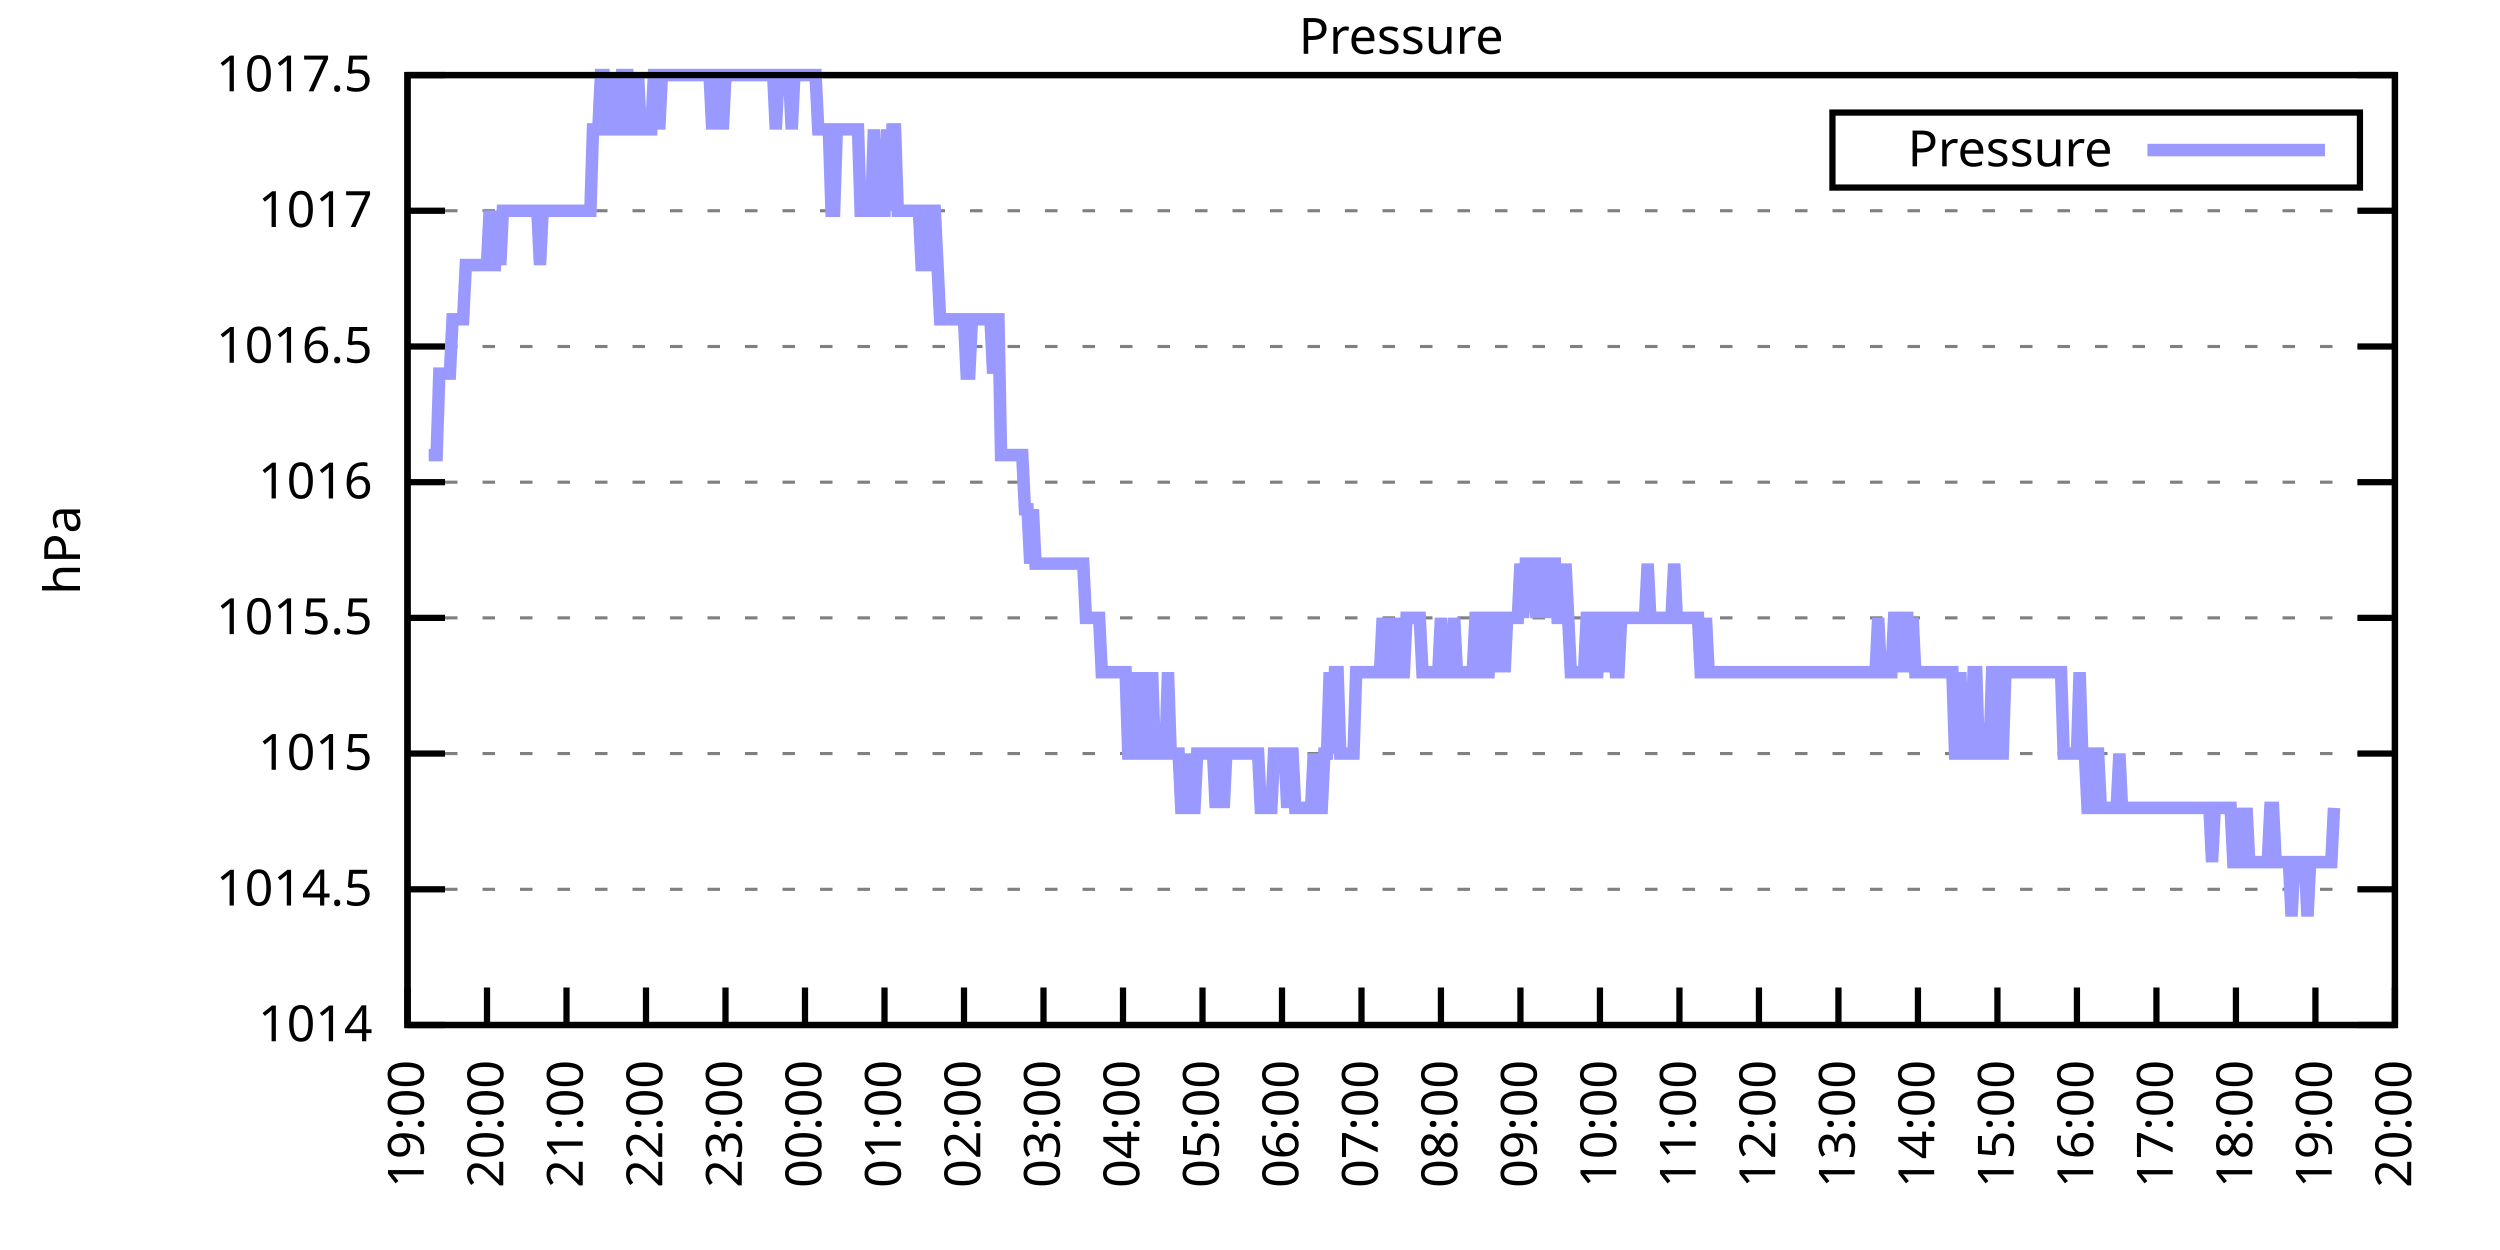
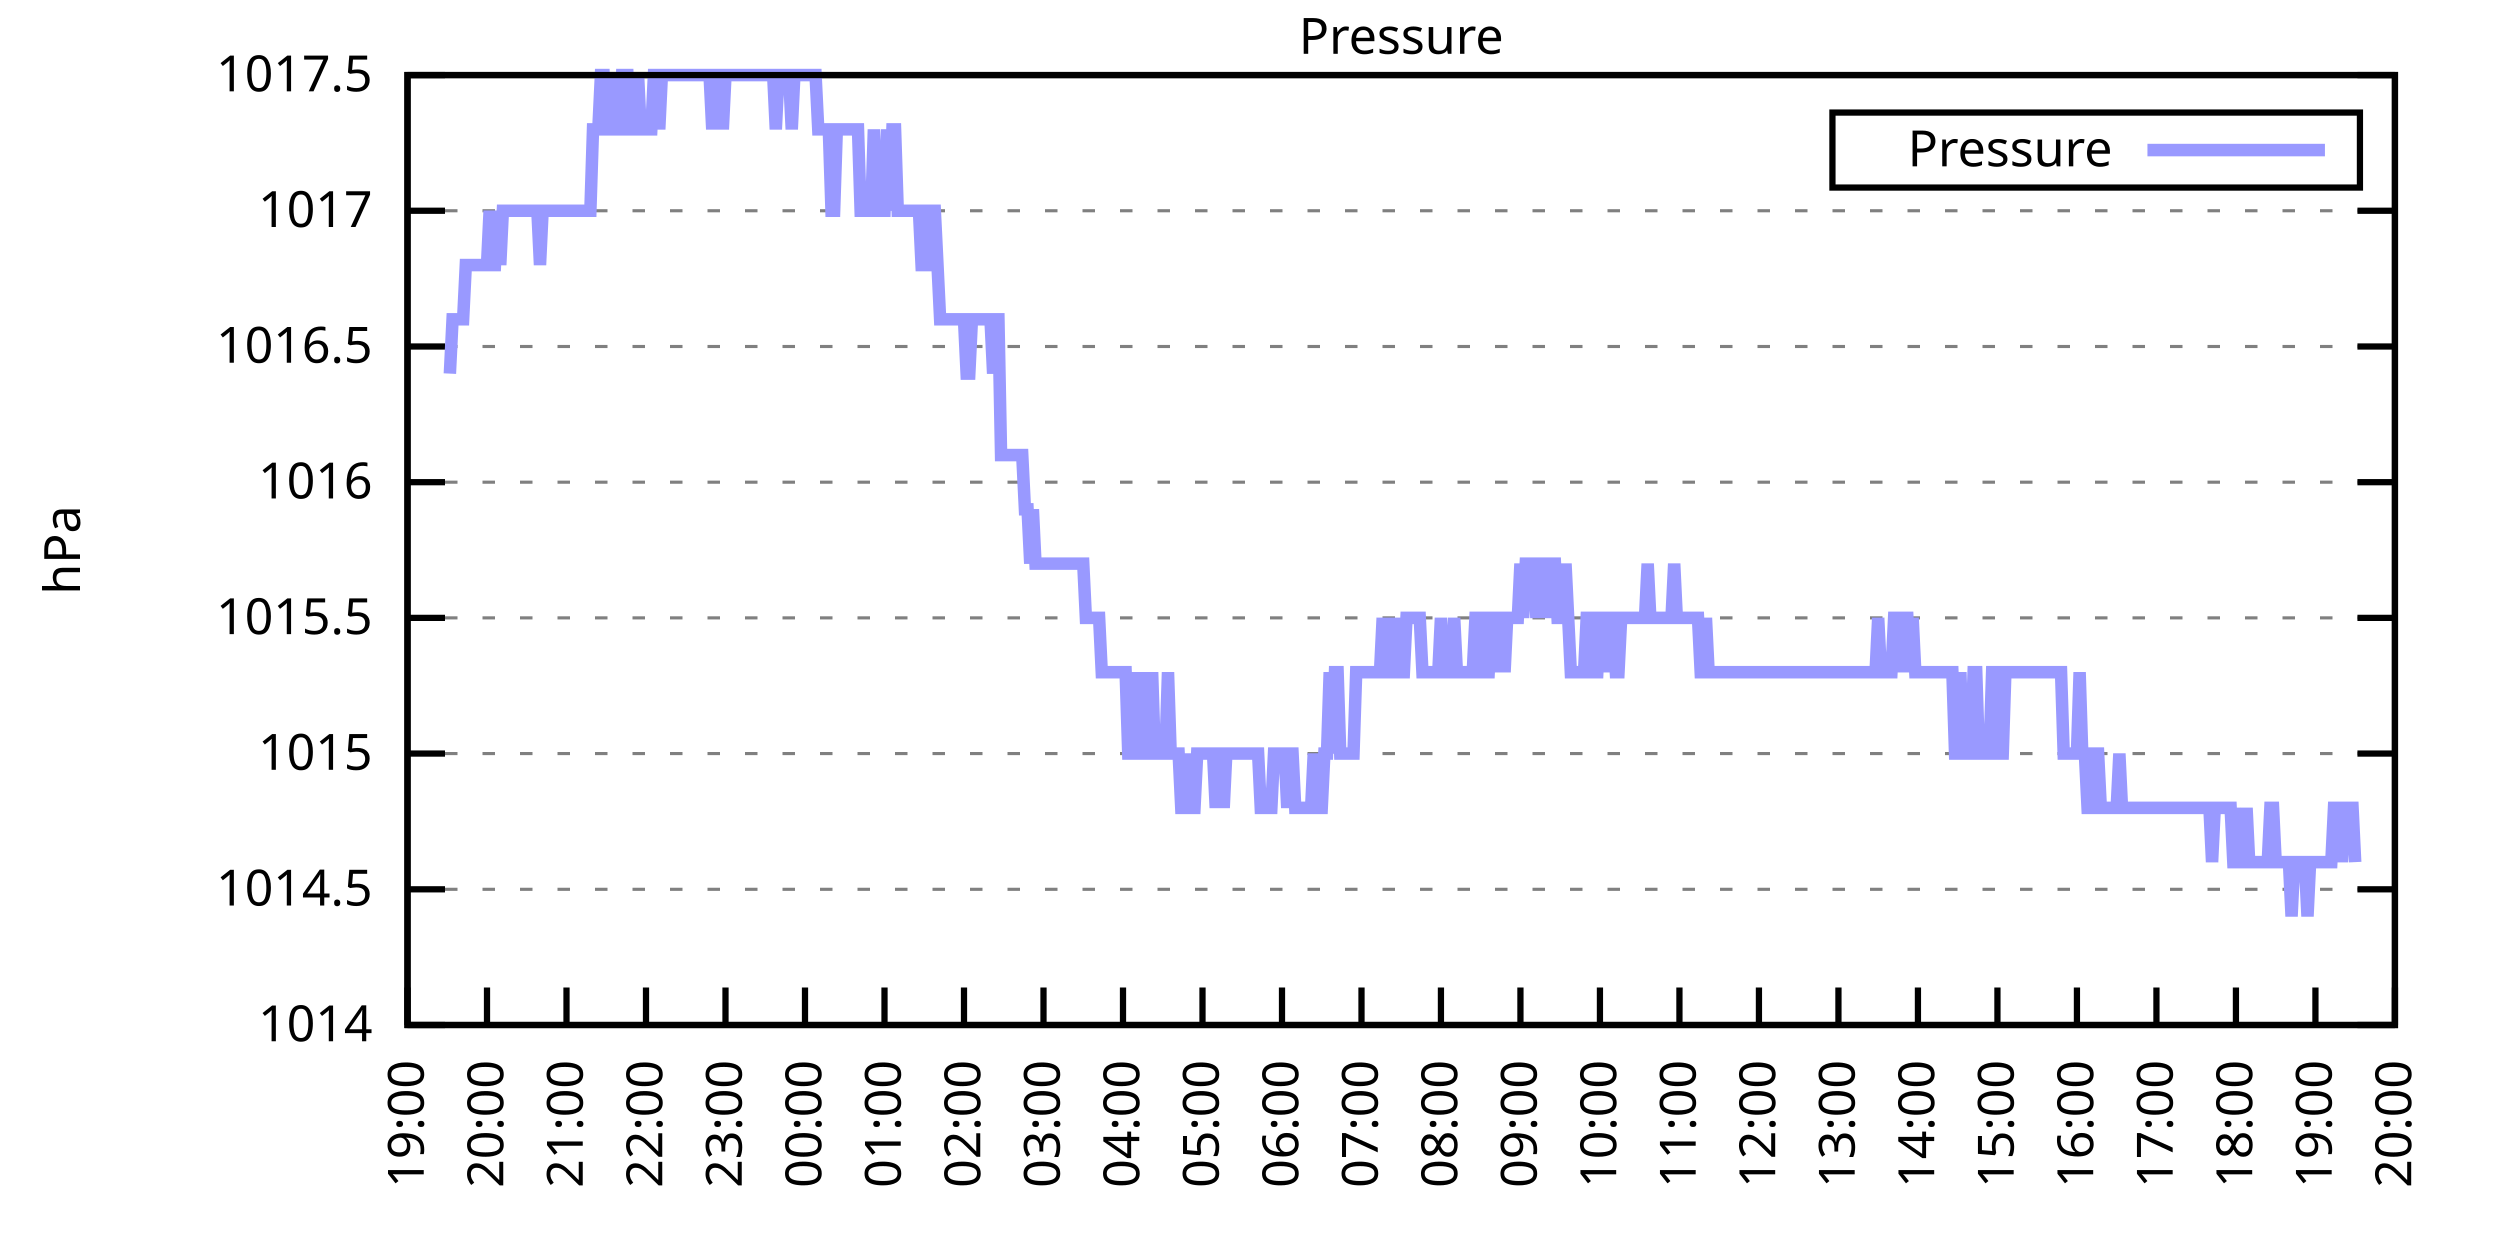
<svg xmlns="http://www.w3.org/2000/svg" xmlns:xlink="http://www.w3.org/1999/xlink" width="400" height="200" viewBox="0 0 400 200">
  <g id="gnuplot_canvas">
    <rect x="0" y="0" width="400" height="200" fill="none" />
    <defs>
      <circle id="gpDot" r="0.5" stroke-width="0.5" stroke="currentColor" />
      <path id="gpPt0" stroke-width="0.333" stroke="currentColor" d="M-1,0 h2 M0,-1 v2" />
      <path id="gpPt1" stroke-width="0.333" stroke="currentColor" d="M-1,-1 L1,1 M1,-1 L-1,1" />
      <path id="gpPt2" stroke-width="0.333" stroke="currentColor" d="M-1,0 L1,0 M0,-1 L0,1 M-1,-1 L1,1 M-1,1 L1,-1" />
      <rect id="gpPt3" stroke-width="0.333" stroke="currentColor" x="-1" y="-1" width="2" height="2" />
      <rect id="gpPt4" stroke-width="0.333" stroke="currentColor" fill="currentColor" x="-1" y="-1" width="2" height="2" />
      <circle id="gpPt5" stroke-width="0.333" stroke="currentColor" cx="0" cy="0" r="1" />
      <use xlink:href="#gpPt5" id="gpPt6" fill="currentColor" stroke="none" />
      <path id="gpPt7" stroke-width="0.333" stroke="currentColor" d="M0,-1.33 L-1.33,0.67 L1.33,0.67 z" />
      <use xlink:href="#gpPt7" id="gpPt8" fill="currentColor" stroke="none" />
      <use xlink:href="#gpPt7" id="gpPt9" stroke="currentColor" transform="rotate(180)" />
      <use xlink:href="#gpPt9" id="gpPt10" fill="currentColor" stroke="none" />
      <use xlink:href="#gpPt3" id="gpPt11" stroke="currentColor" transform="rotate(45)" />
      <use xlink:href="#gpPt11" id="gpPt12" fill="currentColor" stroke="none" />
      <path id="gpPt13" stroke-width="0.333" stroke="currentColor" d="M0,1.330 L1.265,0.411 L0.782,-1.067 L-0.782,-1.076 L-1.265,0.411 z" />
      <use xlink:href="#gpPt13" id="gpPt14" fill="currentColor" stroke="none" />
      <filter id="textbox" filterUnits="objectBoundingBox" x="0" y="0" height="1" width="1">
        <feFlood flood-color="white" flood-opacity="1" result="bgnd" />
        <feComposite in="SourceGraphic" in2="bgnd" operator="atop" />
      </filter>
      <filter id="greybox" filterUnits="objectBoundingBox" x="0" y="0" height="1" width="1">
        <feFlood flood-color="lightgrey" flood-opacity="1" result="grey" />
        <feComposite in="SourceGraphic" in2="grey" operator="atop" />
      </filter>
    </defs>
    <g fill="none" color="white" stroke="currentColor" stroke-width="1.00" stroke-linecap="butt" stroke-linejoin="miter">
</g>
    <g fill="none" color="black" stroke="currentColor" stroke-width="1.00" stroke-linecap="butt" stroke-linejoin="miter">
      <g stroke="none" shape-rendering="crispEdges">
        <polygon fill="rgb(255, 255, 255)" points="65.20,164.00 383.18,164.00 383.18,12.02 65.20,12.02 " />
      </g>
    </g>
    <g fill="none" color="black" stroke="currentColor" stroke-width="1.00" stroke-linecap="butt" stroke-linejoin="miter">
</g>
    <g fill="none" color="black" stroke="black" stroke-width="0.50" stroke-linecap="butt" stroke-linejoin="miter">
</g>
    <g fill="none" color="gray" stroke="currentColor" stroke-width="0.50" stroke-linecap="butt" stroke-linejoin="miter">
      <path stroke="gray" stroke-dasharray="2,4" class="gridline" d="M65.20,164.00 L383.19,164.00  " />
    </g>
    <g fill="none" color="gray" stroke="gray" stroke-width="1.00" stroke-linecap="butt" stroke-linejoin="miter">
</g>
    <g fill="none" color="black" stroke="currentColor" stroke-width="1.00" stroke-linecap="butt" stroke-linejoin="miter">
      <path stroke="black" d="M65.20,164.00 L71.20,164.00 M383.19,164.00 L377.19,164.00  " />
      <g transform="translate(59.60,166.60)" stroke="none" fill="black" font-family="Sans" font-size="8.00" text-anchor="end">
        <text>
          <tspan font-family="Sans"> 1014</tspan>
        </text>
      </g>
    </g>
    <g fill="none" color="black" stroke="currentColor" stroke-width="1.00" stroke-linecap="butt" stroke-linejoin="miter">
</g>
    <g fill="none" color="black" stroke="black" stroke-width="0.50" stroke-linecap="butt" stroke-linejoin="miter">
</g>
    <g fill="none" color="gray" stroke="currentColor" stroke-width="0.50" stroke-linecap="butt" stroke-linejoin="miter">
      <path stroke="gray" stroke-dasharray="2,4" class="gridline" d="M65.20,142.29 L383.19,142.29  " />
    </g>
    <g fill="none" color="gray" stroke="gray" stroke-width="1.00" stroke-linecap="butt" stroke-linejoin="miter">
</g>
    <g fill="none" color="black" stroke="currentColor" stroke-width="1.00" stroke-linecap="butt" stroke-linejoin="miter">
      <path stroke="black" d="M65.20,142.29 L71.20,142.29 M383.19,142.29 L377.19,142.29  " />
      <g transform="translate(59.60,144.89)" stroke="none" fill="black" font-family="Sans" font-size="8.00" text-anchor="end">
        <text>
          <tspan font-family="Sans"> 1014.5</tspan>
        </text>
      </g>
    </g>
    <g fill="none" color="black" stroke="currentColor" stroke-width="1.00" stroke-linecap="butt" stroke-linejoin="miter">
</g>
    <g fill="none" color="black" stroke="black" stroke-width="0.50" stroke-linecap="butt" stroke-linejoin="miter">
</g>
    <g fill="none" color="gray" stroke="currentColor" stroke-width="0.50" stroke-linecap="butt" stroke-linejoin="miter">
      <path stroke="gray" stroke-dasharray="2,4" class="gridline" d="M65.20,120.57 L383.19,120.57  " />
    </g>
    <g fill="none" color="gray" stroke="gray" stroke-width="1.00" stroke-linecap="butt" stroke-linejoin="miter">
</g>
    <g fill="none" color="black" stroke="currentColor" stroke-width="1.00" stroke-linecap="butt" stroke-linejoin="miter">
      <path stroke="black" d="M65.20,120.57 L71.20,120.57 M383.19,120.57 L377.19,120.57  " />
      <g transform="translate(59.60,123.17)" stroke="none" fill="black" font-family="Sans" font-size="8.00" text-anchor="end">
        <text>
          <tspan font-family="Sans"> 1015</tspan>
        </text>
      </g>
    </g>
    <g fill="none" color="black" stroke="currentColor" stroke-width="1.00" stroke-linecap="butt" stroke-linejoin="miter">
</g>
    <g fill="none" color="black" stroke="black" stroke-width="0.50" stroke-linecap="butt" stroke-linejoin="miter">
</g>
    <g fill="none" color="gray" stroke="currentColor" stroke-width="0.50" stroke-linecap="butt" stroke-linejoin="miter">
      <path stroke="gray" stroke-dasharray="2,4" class="gridline" d="M65.20,98.86 L383.19,98.86  " />
    </g>
    <g fill="none" color="gray" stroke="gray" stroke-width="1.00" stroke-linecap="butt" stroke-linejoin="miter">
</g>
    <g fill="none" color="black" stroke="currentColor" stroke-width="1.00" stroke-linecap="butt" stroke-linejoin="miter">
      <path stroke="black" d="M65.20,98.86 L71.20,98.86 M383.19,98.86 L377.19,98.86  " />
      <g transform="translate(59.60,101.46)" stroke="none" fill="black" font-family="Sans" font-size="8.00" text-anchor="end">
        <text>
          <tspan font-family="Sans"> 1015.5</tspan>
        </text>
      </g>
    </g>
    <g fill="none" color="black" stroke="currentColor" stroke-width="1.00" stroke-linecap="butt" stroke-linejoin="miter">
</g>
    <g fill="none" color="black" stroke="black" stroke-width="0.50" stroke-linecap="butt" stroke-linejoin="miter">
</g>
    <g fill="none" color="gray" stroke="currentColor" stroke-width="0.50" stroke-linecap="butt" stroke-linejoin="miter">
      <path stroke="gray" stroke-dasharray="2,4" class="gridline" d="M65.20,77.15 L383.19,77.15  " />
    </g>
    <g fill="none" color="gray" stroke="gray" stroke-width="1.00" stroke-linecap="butt" stroke-linejoin="miter">
</g>
    <g fill="none" color="black" stroke="currentColor" stroke-width="1.00" stroke-linecap="butt" stroke-linejoin="miter">
      <path stroke="black" d="M65.20,77.15 L71.20,77.15 M383.19,77.15 L377.19,77.15  " />
      <g transform="translate(59.60,79.75)" stroke="none" fill="black" font-family="Sans" font-size="8.00" text-anchor="end">
        <text>
          <tspan font-family="Sans"> 1016</tspan>
        </text>
      </g>
    </g>
    <g fill="none" color="black" stroke="currentColor" stroke-width="1.00" stroke-linecap="butt" stroke-linejoin="miter">
</g>
    <g fill="none" color="black" stroke="black" stroke-width="0.50" stroke-linecap="butt" stroke-linejoin="miter">
</g>
    <g fill="none" color="gray" stroke="currentColor" stroke-width="0.50" stroke-linecap="butt" stroke-linejoin="miter">
      <path stroke="gray" stroke-dasharray="2,4" class="gridline" d="M65.20,55.44 L383.19,55.44  " />
    </g>
    <g fill="none" color="gray" stroke="gray" stroke-width="1.00" stroke-linecap="butt" stroke-linejoin="miter">
</g>
    <g fill="none" color="black" stroke="currentColor" stroke-width="1.00" stroke-linecap="butt" stroke-linejoin="miter">
      <path stroke="black" d="M65.20,55.44 L71.20,55.44 M383.19,55.44 L377.19,55.44  " />
      <g transform="translate(59.60,58.04)" stroke="none" fill="black" font-family="Sans" font-size="8.00" text-anchor="end">
        <text>
          <tspan font-family="Sans"> 1016.5</tspan>
        </text>
      </g>
    </g>
    <g fill="none" color="black" stroke="currentColor" stroke-width="1.00" stroke-linecap="butt" stroke-linejoin="miter">
</g>
    <g fill="none" color="black" stroke="black" stroke-width="0.50" stroke-linecap="butt" stroke-linejoin="miter">
</g>
    <g fill="none" color="gray" stroke="currentColor" stroke-width="0.50" stroke-linecap="butt" stroke-linejoin="miter">
      <path stroke="gray" stroke-dasharray="2,4" class="gridline" d="M65.20,33.72 L383.19,33.72  " />
    </g>
    <g fill="none" color="gray" stroke="gray" stroke-width="1.00" stroke-linecap="butt" stroke-linejoin="miter">
</g>
    <g fill="none" color="black" stroke="currentColor" stroke-width="1.00" stroke-linecap="butt" stroke-linejoin="miter">
      <path stroke="black" d="M65.20,33.72 L71.20,33.72 M383.19,33.72 L377.19,33.72  " />
      <g transform="translate(59.60,36.32)" stroke="none" fill="black" font-family="Sans" font-size="8.00" text-anchor="end">
        <text>
          <tspan font-family="Sans"> 1017</tspan>
        </text>
      </g>
    </g>
    <g fill="none" color="black" stroke="currentColor" stroke-width="1.00" stroke-linecap="butt" stroke-linejoin="miter">
</g>
    <g fill="none" color="black" stroke="black" stroke-width="0.50" stroke-linecap="butt" stroke-linejoin="miter">
</g>
    <g fill="none" color="gray" stroke="currentColor" stroke-width="0.50" stroke-linecap="butt" stroke-linejoin="miter">
      <path stroke="gray" stroke-dasharray="2,4" class="gridline" d="M65.20,12.01 L383.19,12.01  " />
    </g>
    <g fill="none" color="gray" stroke="gray" stroke-width="1.00" stroke-linecap="butt" stroke-linejoin="miter">
</g>
    <g fill="none" color="black" stroke="currentColor" stroke-width="1.00" stroke-linecap="butt" stroke-linejoin="miter">
      <path stroke="black" d="M65.20,12.01 L71.20,12.01 M383.19,12.01 L377.19,12.01  " />
      <g transform="translate(59.60,14.61)" stroke="none" fill="black" font-family="Sans" font-size="8.00" text-anchor="end">
        <text>
          <tspan font-family="Sans"> 1017.5</tspan>
        </text>
      </g>
    </g>
    <g fill="none" color="black" stroke="currentColor" stroke-width="1.00" stroke-linecap="butt" stroke-linejoin="miter">
      <path stroke="black" d="M65.20,164.00 L65.20,158.00  " />
      <g transform="translate(67.80,169.60) rotate(270.00)" stroke="none" fill="black" font-family="Sans" font-size="8.00" text-anchor="end">
        <text>
          <tspan font-family="Sans">19:00</tspan>
        </text>
      </g>
    </g>
    <g fill="none" color="black" stroke="currentColor" stroke-width="1.00" stroke-linecap="butt" stroke-linejoin="miter">
      <path stroke="black" d="M77.92,164.00 L77.92,158.00  " />
      <g transform="translate(80.52,169.60) rotate(270.00)" stroke="none" fill="black" font-family="Sans" font-size="8.00" text-anchor="end">
        <text>
          <tspan font-family="Sans">20:00</tspan>
        </text>
      </g>
    </g>
    <g fill="none" color="black" stroke="currentColor" stroke-width="1.00" stroke-linecap="butt" stroke-linejoin="miter">
      <path stroke="black" d="M90.64,164.00 L90.64,158.00  " />
      <g transform="translate(93.24,169.60) rotate(270.00)" stroke="none" fill="black" font-family="Sans" font-size="8.00" text-anchor="end">
        <text>
          <tspan font-family="Sans">21:00</tspan>
        </text>
      </g>
    </g>
    <g fill="none" color="black" stroke="currentColor" stroke-width="1.00" stroke-linecap="butt" stroke-linejoin="miter">
      <path stroke="black" d="M103.36,164.00 L103.36,158.00  " />
      <g transform="translate(105.96,169.60) rotate(270.00)" stroke="none" fill="black" font-family="Sans" font-size="8.00" text-anchor="end">
        <text>
          <tspan font-family="Sans">22:00</tspan>
        </text>
      </g>
    </g>
    <g fill="none" color="black" stroke="currentColor" stroke-width="1.00" stroke-linecap="butt" stroke-linejoin="miter">
      <path stroke="black" d="M116.08,164.00 L116.08,158.00  " />
      <g transform="translate(118.68,169.60) rotate(270.00)" stroke="none" fill="black" font-family="Sans" font-size="8.00" text-anchor="end">
        <text>
          <tspan font-family="Sans">23:00</tspan>
        </text>
      </g>
    </g>
    <g fill="none" color="black" stroke="currentColor" stroke-width="1.00" stroke-linecap="butt" stroke-linejoin="miter">
      <path stroke="black" d="M128.80,164.00 L128.80,158.00  " />
      <g transform="translate(131.40,169.60) rotate(270.00)" stroke="none" fill="black" font-family="Sans" font-size="8.00" text-anchor="end">
        <text>
          <tspan font-family="Sans">00:00</tspan>
        </text>
      </g>
    </g>
    <g fill="none" color="black" stroke="currentColor" stroke-width="1.00" stroke-linecap="butt" stroke-linejoin="miter">
      <path stroke="black" d="M141.52,164.00 L141.52,158.00  " />
      <g transform="translate(144.12,169.60) rotate(270.00)" stroke="none" fill="black" font-family="Sans" font-size="8.00" text-anchor="end">
        <text>
          <tspan font-family="Sans">01:00</tspan>
        </text>
      </g>
    </g>
    <g fill="none" color="black" stroke="currentColor" stroke-width="1.00" stroke-linecap="butt" stroke-linejoin="miter">
      <path stroke="black" d="M154.24,164.00 L154.24,158.00  " />
      <g transform="translate(156.84,169.60) rotate(270.00)" stroke="none" fill="black" font-family="Sans" font-size="8.00" text-anchor="end">
        <text>
          <tspan font-family="Sans">02:00</tspan>
        </text>
      </g>
    </g>
    <g fill="none" color="black" stroke="currentColor" stroke-width="1.00" stroke-linecap="butt" stroke-linejoin="miter">
      <path stroke="black" d="M166.96,164.00 L166.96,158.00  " />
      <g transform="translate(169.56,169.60) rotate(270.00)" stroke="none" fill="black" font-family="Sans" font-size="8.00" text-anchor="end">
        <text>
          <tspan font-family="Sans">03:00</tspan>
        </text>
      </g>
    </g>
    <g fill="none" color="black" stroke="currentColor" stroke-width="1.00" stroke-linecap="butt" stroke-linejoin="miter">
      <path stroke="black" d="M179.68,164.00 L179.68,158.00  " />
      <g transform="translate(182.28,169.60) rotate(270.00)" stroke="none" fill="black" font-family="Sans" font-size="8.00" text-anchor="end">
        <text>
          <tspan font-family="Sans">04:00</tspan>
        </text>
      </g>
    </g>
    <g fill="none" color="black" stroke="currentColor" stroke-width="1.00" stroke-linecap="butt" stroke-linejoin="miter">
      <path stroke="black" d="M192.40,164.00 L192.40,158.00  " />
      <g transform="translate(195.00,169.60) rotate(270.00)" stroke="none" fill="black" font-family="Sans" font-size="8.00" text-anchor="end">
        <text>
          <tspan font-family="Sans">05:00</tspan>
        </text>
      </g>
    </g>
    <g fill="none" color="black" stroke="currentColor" stroke-width="1.00" stroke-linecap="butt" stroke-linejoin="miter">
      <path stroke="black" d="M205.12,164.00 L205.12,158.00  " />
      <g transform="translate(207.72,169.60) rotate(270.00)" stroke="none" fill="black" font-family="Sans" font-size="8.00" text-anchor="end">
        <text>
          <tspan font-family="Sans">06:00</tspan>
        </text>
      </g>
    </g>
    <g fill="none" color="black" stroke="currentColor" stroke-width="1.00" stroke-linecap="butt" stroke-linejoin="miter">
      <path stroke="black" d="M217.84,164.00 L217.84,158.00  " />
      <g transform="translate(220.44,169.60) rotate(270.00)" stroke="none" fill="black" font-family="Sans" font-size="8.00" text-anchor="end">
        <text>
          <tspan font-family="Sans">07:00</tspan>
        </text>
      </g>
    </g>
    <g fill="none" color="black" stroke="currentColor" stroke-width="1.00" stroke-linecap="butt" stroke-linejoin="miter">
      <path stroke="black" d="M230.55,164.00 L230.55,158.00  " />
      <g transform="translate(233.15,169.60) rotate(270.00)" stroke="none" fill="black" font-family="Sans" font-size="8.00" text-anchor="end">
        <text>
          <tspan font-family="Sans">08:00</tspan>
        </text>
      </g>
    </g>
    <g fill="none" color="black" stroke="currentColor" stroke-width="1.00" stroke-linecap="butt" stroke-linejoin="miter">
      <path stroke="black" d="M243.27,164.00 L243.27,158.00  " />
      <g transform="translate(245.87,169.60) rotate(270.00)" stroke="none" fill="black" font-family="Sans" font-size="8.00" text-anchor="end">
        <text>
          <tspan font-family="Sans">09:00</tspan>
        </text>
      </g>
    </g>
    <g fill="none" color="black" stroke="currentColor" stroke-width="1.00" stroke-linecap="butt" stroke-linejoin="miter">
      <path stroke="black" d="M255.99,164.00 L255.99,158.00  " />
      <g transform="translate(258.59,169.60) rotate(270.00)" stroke="none" fill="black" font-family="Sans" font-size="8.00" text-anchor="end">
        <text>
          <tspan font-family="Sans">10:00</tspan>
        </text>
      </g>
    </g>
    <g fill="none" color="black" stroke="currentColor" stroke-width="1.00" stroke-linecap="butt" stroke-linejoin="miter">
      <path stroke="black" d="M268.71,164.00 L268.71,158.00  " />
      <g transform="translate(271.31,169.60) rotate(270.00)" stroke="none" fill="black" font-family="Sans" font-size="8.00" text-anchor="end">
        <text>
          <tspan font-family="Sans">11:00</tspan>
        </text>
      </g>
    </g>
    <g fill="none" color="black" stroke="currentColor" stroke-width="1.00" stroke-linecap="butt" stroke-linejoin="miter">
      <path stroke="black" d="M281.43,164.00 L281.43,158.00  " />
      <g transform="translate(284.03,169.60) rotate(270.00)" stroke="none" fill="black" font-family="Sans" font-size="8.00" text-anchor="end">
        <text>
          <tspan font-family="Sans">12:00</tspan>
        </text>
      </g>
    </g>
    <g fill="none" color="black" stroke="currentColor" stroke-width="1.00" stroke-linecap="butt" stroke-linejoin="miter">
      <path stroke="black" d="M294.15,164.00 L294.15,158.00  " />
      <g transform="translate(296.75,169.60) rotate(270.00)" stroke="none" fill="black" font-family="Sans" font-size="8.00" text-anchor="end">
        <text>
          <tspan font-family="Sans">13:00</tspan>
        </text>
      </g>
    </g>
    <g fill="none" color="black" stroke="currentColor" stroke-width="1.00" stroke-linecap="butt" stroke-linejoin="miter">
      <path stroke="black" d="M306.87,164.00 L306.87,158.00  " />
      <g transform="translate(309.47,169.60) rotate(270.00)" stroke="none" fill="black" font-family="Sans" font-size="8.00" text-anchor="end">
        <text>
          <tspan font-family="Sans">14:00</tspan>
        </text>
      </g>
    </g>
    <g fill="none" color="black" stroke="currentColor" stroke-width="1.00" stroke-linecap="butt" stroke-linejoin="miter">
      <path stroke="black" d="M319.59,164.00 L319.59,158.00  " />
      <g transform="translate(322.19,169.60) rotate(270.00)" stroke="none" fill="black" font-family="Sans" font-size="8.00" text-anchor="end">
        <text>
          <tspan font-family="Sans">15:00</tspan>
        </text>
      </g>
    </g>
    <g fill="none" color="black" stroke="currentColor" stroke-width="1.00" stroke-linecap="butt" stroke-linejoin="miter">
      <path stroke="black" d="M332.31,164.00 L332.31,158.00  " />
      <g transform="translate(334.91,169.60) rotate(270.00)" stroke="none" fill="black" font-family="Sans" font-size="8.00" text-anchor="end">
        <text>
          <tspan font-family="Sans">16:00</tspan>
        </text>
      </g>
    </g>
    <g fill="none" color="black" stroke="currentColor" stroke-width="1.00" stroke-linecap="butt" stroke-linejoin="miter">
      <path stroke="black" d="M345.03,164.00 L345.03,158.00  " />
      <g transform="translate(347.63,169.60) rotate(270.00)" stroke="none" fill="black" font-family="Sans" font-size="8.00" text-anchor="end">
        <text>
          <tspan font-family="Sans">17:00</tspan>
        </text>
      </g>
    </g>
    <g fill="none" color="black" stroke="currentColor" stroke-width="1.00" stroke-linecap="butt" stroke-linejoin="miter">
      <path stroke="black" d="M357.75,164.00 L357.75,158.00  " />
      <g transform="translate(360.35,169.60) rotate(270.00)" stroke="none" fill="black" font-family="Sans" font-size="8.00" text-anchor="end">
        <text>
          <tspan font-family="Sans">18:00</tspan>
        </text>
      </g>
    </g>
    <g fill="none" color="black" stroke="currentColor" stroke-width="1.00" stroke-linecap="butt" stroke-linejoin="miter">
      <path stroke="black" d="M370.47,164.00 L370.47,158.00  " />
      <g transform="translate(373.07,169.60) rotate(270.00)" stroke="none" fill="black" font-family="Sans" font-size="8.00" text-anchor="end">
        <text>
          <tspan font-family="Sans">19:00</tspan>
        </text>
      </g>
    </g>
    <g fill="none" color="black" stroke="currentColor" stroke-width="1.00" stroke-linecap="butt" stroke-linejoin="miter">
      <path stroke="black" d="M383.19,164.00 L383.19,158.00  " />
      <g transform="translate(385.79,169.60) rotate(270.00)" stroke="none" fill="black" font-family="Sans" font-size="8.00" text-anchor="end">
        <text>
          <tspan font-family="Sans">20:00</tspan>
        </text>
      </g>
    </g>
    <g fill="none" color="black" stroke="currentColor" stroke-width="1.00" stroke-linecap="butt" stroke-linejoin="miter">
</g>
    <g fill="none" color="black" stroke="currentColor" stroke-width="1.00" stroke-linecap="butt" stroke-linejoin="miter">
      <path stroke="black" d="M65.20,12.01 L65.20,164.00 L383.19,164.00 L383.19,12.01 L65.20,12.01 Z  " />
    </g>
    <g fill="none" color="black" stroke="currentColor" stroke-width="1.00" stroke-linecap="butt" stroke-linejoin="miter">
</g>
    <g fill="none" color="black" stroke="currentColor" stroke-width="1.00" stroke-linecap="butt" stroke-linejoin="miter">
      <path stroke="black" d="M293.19,30.01 L293.19,18.01 L377.59,18.01 L377.59,30.01 L293.19,30.01 Z  " />
    </g>
    <g id="Pressure_plot_1">
      <g fill="none" color="white" stroke="black" stroke-width="2.00" stroke-linecap="butt" stroke-linejoin="miter">
</g>
      <g fill="none" color="black" stroke="currentColor" stroke-width="2.00" stroke-linecap="butt" stroke-linejoin="miter">
        <g transform="translate(337.99,26.61)" stroke="none" fill="black" font-family="Sans" font-size="8.00" text-anchor="end">
          <text>
            <tspan font-family="Sans">Pressure</tspan>
          </text>
        </g>
      </g>
      <g fill="none" color="black" stroke="currentColor" stroke-width="2.00" stroke-linecap="butt" stroke-linejoin="miter">
-         <path stroke="rgb(153, 153, 255)" d="M343.59,24.01 L371.99,24.01 M68.59,72.81 L69.02,72.81 L69.44,72.81 L69.86,72.81 L70.29,59.78 L70.71,59.78   L71.14,59.78 L71.56,59.78 L71.98,59.78 L72.41,51.09 L72.83,51.09 L73.26,51.09 L73.68,51.09 L74.10,51.09   L74.53,42.41 L74.95,42.41 L75.38,42.41 L75.80,42.41 L76.22,42.41 L76.65,42.41 L77.07,42.41 L77.50,42.41   L77.92,42.41 L78.34,33.72 L78.77,42.41 L79.19,42.41 L79.62,33.72 L80.04,42.41 L80.46,33.72 L80.89,33.72   L81.31,33.72 L81.74,33.72 L82.16,33.72 L82.58,33.72 L83.01,33.72 L83.43,33.72 L83.86,33.72 L84.28,33.72   L84.70,33.72 L85.13,33.72 L85.55,33.72 L85.98,33.72 L86.40,42.41 L86.82,33.72 L87.25,33.72 L87.67,33.72   L88.10,33.72 L88.52,33.72 L88.94,33.72 L89.37,33.72 L89.79,33.72 L90.22,33.72 L90.64,33.72 L91.06,33.72   L91.49,33.72 L91.91,33.72 L92.34,33.72 L92.76,33.72 L93.18,33.72 L93.61,33.72 L94.03,33.72 L94.46,33.72   L94.88,20.70 L95.30,20.70 L95.73,20.70 L96.15,12.01 L96.58,12.01 L97.00,20.70 L97.42,20.70 L97.85,20.70   L98.27,12.01 L98.69,20.70 L99.12,20.70 L99.54,12.01 L99.97,12.01 L100.39,12.01 L100.81,20.70 L101.24,20.70   L101.66,20.70 L102.09,12.01 L102.51,20.70 L102.93,20.70 L103.36,20.70 L103.78,20.70 L104.21,20.70 L104.63,12.01   L105.05,12.01 L105.48,20.70 L105.90,12.01 L106.33,12.01 L106.75,12.01 L107.17,12.01 L107.60,12.01 L108.02,12.01   L108.45,12.01 L108.87,12.01 L109.29,12.01 L109.72,12.01 L110.14,12.01 L110.57,12.01 L110.99,12.01 L111.41,12.01   L111.84,12.01 L112.26,12.01 L112.69,12.01 L113.11,12.01 L113.53,12.01 L113.96,20.70 L114.38,12.01 L114.81,12.01   L115.23,12.01 L115.65,20.70 L116.08,12.01 L116.50,12.01 L116.93,12.01 L117.35,12.01 L117.77,12.01 L118.20,12.01   L118.62,12.01 L119.05,12.01 L119.47,12.01 L119.89,12.01 L120.32,12.01 L120.74,12.01 L121.17,12.01 L121.59,12.01   L122.01,12.01 L122.44,12.01 L122.86,12.01 L123.29,12.01 L123.71,12.01 L124.13,20.70 L124.56,12.01 L124.98,12.01   L125.41,12.01 L125.83,12.01 L126.25,12.01 L126.68,20.70 L127.10,12.01 L127.53,12.01 L127.95,12.01 L128.37,12.01   L128.80,12.01 L129.22,12.01 L129.65,12.01 L130.07,12.01 L130.49,12.01 L130.92,20.70 L131.34,20.70 L131.77,20.70   L132.19,20.70 L132.61,20.70 L133.04,33.72 L133.46,33.72 L133.89,20.70 L134.31,20.70 L134.73,20.70 L135.16,20.70   L135.58,20.70 L136.01,20.70 L136.43,20.70 L136.85,20.70 L137.28,20.70 L137.70,33.72 L138.13,33.72 L138.55,33.72   L138.97,33.72 L139.40,33.72 L139.82,20.70 L140.25,33.72 L140.67,33.72 L141.09,33.72 L141.52,33.72 L141.94,20.70   L142.37,33.72 L142.79,20.70 L143.21,20.70 L143.64,33.72 L144.06,33.72 L144.49,33.72 L144.91,33.72 L145.33,33.72   L145.76,33.72 L146.18,33.72 L146.61,33.72 L147.03,33.72 L147.45,42.41 L147.88,42.41 L148.30,42.41 L148.73,33.72   L149.15,33.72 L149.57,33.72 L150.00,42.41 L150.42,51.09 L150.85,51.09 L151.27,51.09 L151.69,51.09 L152.12,51.09   L152.54,51.09 L152.97,51.09 L153.39,51.09 L153.81,51.09 L154.24,51.09 L154.66,59.78 L155.09,59.78 L155.51,51.09   L155.93,51.09 L156.36,51.09 L156.78,51.09 L157.21,51.09 L157.63,51.09 L158.05,51.09 L158.48,51.09 L158.90,59.78   L159.33,51.09 L159.75,51.09 L160.17,72.81 L160.60,72.81 L161.02,72.81 L161.44,72.81 L161.87,72.81 L162.29,72.81   L162.72,72.81 L163.14,72.81 L163.56,72.81 L163.99,81.49 L164.41,81.49 L164.84,90.18 L165.26,81.49 L165.68,90.18   L166.11,90.18 L166.53,90.18 L166.96,90.18 L167.38,90.18 L167.80,90.18 L168.23,90.18 L168.65,90.18 L169.08,90.18   L169.50,90.18 L169.92,90.18 L170.35,90.18 L170.77,90.18 L171.20,90.18 L171.62,90.18 L172.04,90.18 L172.47,90.18   L172.89,90.18 L173.32,90.18 L173.74,98.86 L174.16,98.86 L174.59,98.86 L175.01,98.86 L175.44,98.86 L175.86,98.86   L176.28,107.55 L176.71,107.55 L177.13,107.55 L177.56,107.55 L177.98,107.55 L178.40,107.55 L178.83,107.55 L179.25,107.55   L179.68,107.55 L180.10,107.55 L180.52,120.57 L180.95,120.57 L181.37,120.57 L181.80,107.55 L182.22,120.57 L182.64,120.57   L183.07,107.55 L183.49,120.57 L183.92,120.57 L184.34,107.55 L184.76,120.57 L185.19,120.57 L185.61,120.57 L186.04,120.57   L186.46,120.57 L186.88,107.55 L187.31,120.57 L187.73,120.57 L188.16,120.57 L188.58,120.57 L189.00,129.26 L189.43,129.26   L189.85,129.26 L190.28,120.57 L190.70,129.26 L191.12,129.26 L191.55,120.57 L191.97,120.57 L192.40,120.57 L192.82,120.57   L193.24,120.57 L193.67,120.57 L194.09,120.57 L194.52,129.26 L194.94,120.57 L195.36,120.57 L195.79,129.26 L196.21,120.57   L196.64,120.57 L197.06,120.57 L197.48,120.57 L197.91,120.57 L198.33,120.57 L198.76,120.57 L199.18,120.57 L199.60,120.57   L200.03,120.57 L200.45,120.57 L200.88,120.57 L201.30,120.57 L201.72,129.26 L202.15,129.26 L202.57,129.26 L203.00,129.26   L203.42,129.26 L203.84,120.57 L204.27,120.57 L204.69,120.57 L205.12,120.57 L205.54,120.57 L205.96,129.26 L206.39,120.57   L206.81,120.57 L207.24,129.26 L207.66,129.26 L208.08,129.26 L208.51,129.26 L208.93,129.26 L209.36,129.26 L209.78,129.26   L210.20,120.57 L210.63,129.26 L211.05,129.26 L211.48,129.26 L211.90,120.57 L212.32,120.57 L212.75,107.55 L213.17,120.57   L213.60,107.55 L214.02,107.55 L214.44,120.57 L214.87,120.57 L215.29,120.57 L215.72,120.57 L216.14,120.57 L216.56,120.57   L216.99,107.55 L217.41,107.55 L217.84,107.55 L218.26,107.55 L218.68,107.55 L219.11,107.55 L219.53,107.55 L219.96,107.55   L220.38,107.55 L220.80,107.55 L221.23,98.86 L221.65,107.55 L222.08,107.55 L222.50,98.86 L222.92,107.55 L223.35,98.86   L223.77,107.55 L224.20,107.55 L224.62,107.55 L225.04,98.86 L225.47,98.86 L225.89,98.86 L226.31,98.86 L226.74,98.86   L227.16,98.86 L227.59,107.55 L228.01,107.55 L228.43,107.55 L228.86,107.55 L229.28,107.55 L229.71,107.55 L230.13,107.55   L230.55,98.86 L230.98,107.55 L231.40,107.55 L231.83,107.55 L232.25,107.55 L232.67,98.86 L233.10,107.55 L233.52,107.55   L233.95,107.55 L234.37,107.55 L234.79,107.55 L235.22,107.55 L235.64,107.55 L236.07,98.86 L236.49,98.86 L236.91,98.86   L237.34,107.55 L237.76,107.55 L238.19,107.55 L238.61,98.86 L239.03,98.86 L239.46,107.55 L239.88,98.86 L240.31,98.86   L240.73,107.55 L241.15,98.86 L241.58,98.86 L242.00,98.86 L242.43,98.86 L242.85,98.86 L243.27,90.18 L243.70,98.86   L244.12,90.18 L244.55,90.18 L244.97,90.18 L245.39,90.18 L245.82,98.86 L246.24,90.18 L246.67,98.86 L247.09,90.18   L247.51,90.18 L247.94,98.86 L248.36,90.18 L248.79,90.18 L249.21,98.86 L249.63,98.86 L250.06,98.86 L250.48,90.18   L250.91,98.86 L251.33,107.55 L251.75,107.55 L252.18,107.55 L252.60,107.55 L253.03,107.55 L253.45,107.55 L253.87,98.86   L254.30,98.86 L254.72,98.86 L255.15,107.55 L255.57,107.55 L255.99,98.86 L256.42,98.86 L256.84,107.55 L257.27,98.86   L257.69,98.86 L258.11,98.86 L258.54,107.55 L258.96,107.55 L259.39,98.86 L259.81,98.86 L260.23,98.86 L260.66,98.86   L261.08,98.86 L261.51,98.86 L261.93,98.86 L262.35,98.86 L262.78,98.86 L263.20,98.86 L263.63,90.18 L264.05,98.86   L264.47,98.86 L264.90,98.86 L265.32,98.86 L265.75,98.86 L266.17,98.86 L266.59,98.86 L267.02,98.86 L267.44,98.86   L267.87,90.18 L268.29,98.86 L268.71,98.86 L269.14,98.86 L269.56,98.86 L269.99,98.86 L270.41,98.86 L270.83,98.86   L271.26,98.86 L271.68,98.86 L272.11,107.55 L272.53,107.55 L272.95,98.86 L273.38,107.55 L273.80,107.55 L274.23,107.55   L274.65,107.55 L275.07,107.55 L275.50,107.55 L275.92,107.55 L276.35,107.55 L276.77,107.55 L277.19,107.55 L277.62,107.55   L278.04,107.55 L278.47,107.55 L278.89,107.55 L279.31,107.55 L279.74,107.55 L280.16,107.55 L280.59,107.55 L281.01,107.55   L281.43,107.55 L281.86,107.55 L282.28,107.55 L282.71,107.55 L283.13,107.55 L283.55,107.55 L283.98,107.55 L284.40,107.55   L284.83,107.55 L285.25,107.55 L285.67,107.55 L286.10,107.55 L286.52,107.55 L286.95,107.55 L287.37,107.55 L287.79,107.55   L288.22,107.55 L288.64,107.55 L289.06,107.55 L289.49,107.55 L289.91,107.55 L290.34,107.55 L290.76,107.55 L291.18,107.55   L291.61,107.55 L292.03,107.55 L292.46,107.55 L292.88,107.55 L293.30,107.55 L293.73,107.55 L294.15,107.55 L294.58,107.55   L295.00,107.55 L295.42,107.55 L295.85,107.55 L296.27,107.55 L296.70,107.55 L297.12,107.55 L297.54,107.55 L297.97,107.55   L298.39,107.55 L298.82,107.55 L299.24,107.55 L299.66,107.55 L300.09,107.55 L300.51,98.86 L300.94,107.55 L301.36,107.55   L301.78,107.55 L302.21,107.55 L302.63,107.55 L303.06,98.86 L303.48,98.86 L303.90,98.86 L304.33,107.55 L304.75,98.86   L305.18,98.86 L305.60,107.55 L306.02,98.86 L306.45,107.55 L306.87,107.55 L307.30,107.55 L307.72,107.55 L308.14,107.55   L308.57,107.55 L308.99,107.55 L309.42,107.55 L309.84,107.55 L310.26,107.55 L310.69,107.55 L311.11,107.55 L311.54,107.55   L311.96,107.55 L312.38,107.55 L312.81,120.57 L313.23,120.57 L313.66,107.55 L314.08,120.57 L314.50,120.57 L314.93,120.57   L315.35,120.57 L315.78,107.55 L316.20,107.55 L316.62,120.57 L317.05,120.57 L317.47,120.57 L317.90,120.57 L318.32,120.57   L318.74,107.55 L319.17,107.55 L319.59,107.55 L320.02,120.57 L320.44,120.57 L320.86,107.55 L321.29,107.55 L321.71,107.55   L322.14,107.55 L322.56,107.55 L322.98,107.55 L323.41,107.55 L323.83,107.55 L324.26,107.55 L324.68,107.55 L325.10,107.55   L325.53,107.55 L325.95,107.55 L326.38,107.55 L326.80,107.55 L327.22,107.55 L327.65,107.55 L328.07,107.55 L328.50,107.55   L328.92,107.55 L329.34,107.55 L329.77,107.55 L330.19,120.57 L330.62,120.57 L331.04,120.57 L331.46,120.57 L331.89,120.57   L332.31,120.57 L332.74,107.55 L333.16,120.57 L333.58,120.57 L334.01,129.26 L334.43,129.26 L334.86,120.57 L335.28,120.57   L335.70,120.57 L336.13,129.26 L336.55,129.26 L336.98,129.26 L337.40,129.26 L337.82,129.26 L338.25,129.26 L338.67,129.26   L339.10,120.57 L339.52,129.26 L339.94,129.26 L340.37,129.26 L340.79,129.26 L341.22,129.26 L341.64,129.26 L342.06,129.26   L342.49,129.26 L342.91,129.26 L343.34,129.26 L343.76,129.26 L344.18,129.26 L344.61,129.26 L345.03,129.26 L345.46,129.26   L345.88,129.26 L346.30,129.26 L346.73,129.26 L347.15,129.26 L347.58,129.26 L348.00,129.26 L348.42,129.26 L348.85,129.26   L349.27,129.26 L349.70,129.26 L350.12,129.26 L350.54,129.26 L350.97,129.26 L351.39,129.26 L351.81,129.26 L352.24,129.26   L352.66,129.26 L353.09,129.26 L353.51,129.26 L353.93,137.94 L354.36,129.26 L354.78,129.26 L355.21,129.26 L355.63,129.26   L356.05,129.26 L356.48,129.26 L356.90,129.26 L357.33,137.94 L357.75,137.94 L358.17,137.94 L358.60,129.26 L359.02,137.94   L359.45,129.26 L359.87,137.94 L360.29,137.94 L360.72,137.94 L361.14,137.94 L361.57,137.94 L361.99,137.94 L362.41,137.94   L362.84,137.94 L363.26,129.26 L363.69,129.26 L364.11,137.94 L364.53,137.94 L364.96,137.94 L365.38,137.94 L365.81,137.94   L366.23,137.94 L366.65,146.63 L367.08,137.94 L367.50,137.94 L367.93,137.94 L368.35,137.94 L368.77,137.94 L369.20,146.63   L369.62,137.94 L370.05,137.94 L370.47,137.94 L370.89,137.94 L371.32,137.94 L371.74,137.94 L372.17,137.94 L372.59,137.94   L373.01,137.94 L373.44,129.26  " />
+         <path stroke="rgb(153, 153, 255)" d="M343.59,24.01 L371.99,24.01 M71.98,59.78 L72.41,51.09 L72.83,51.09 L73.26,51.09 L73.68,51.09 L74.10,51.09   L74.53,42.41 L74.95,42.41 L75.38,42.41 L75.80,42.41 L76.22,42.41 L76.65,42.41 L77.07,42.41 L77.50,42.41   L77.92,42.41 L78.34,33.72 L78.77,42.41 L79.19,42.41 L79.62,33.72 L80.04,42.41 L80.46,33.72 L80.89,33.72   L81.31,33.72 L81.74,33.72 L82.16,33.72 L82.58,33.72 L83.01,33.72 L83.43,33.72 L83.86,33.72 L84.28,33.72   L84.70,33.72 L85.13,33.72 L85.55,33.72 L85.98,33.72 L86.40,42.41 L86.82,33.72 L87.25,33.72 L87.67,33.72   L88.10,33.72 L88.52,33.72 L88.94,33.72 L89.37,33.72 L89.79,33.72 L90.22,33.72 L90.64,33.72 L91.06,33.72   L91.49,33.72 L91.91,33.72 L92.34,33.72 L92.76,33.72 L93.18,33.72 L93.61,33.72 L94.03,33.72 L94.46,33.72   L94.88,20.70 L95.30,20.70 L95.73,20.70 L96.15,12.01 L96.58,12.01 L97.00,20.70 L97.42,20.70 L97.85,20.70   L98.27,12.01 L98.69,20.70 L99.12,20.70 L99.54,12.01 L99.97,12.01 L100.39,12.01 L100.81,20.70 L101.24,20.70   L101.66,20.70 L102.09,12.01 L102.51,20.70 L102.93,20.70 L103.36,20.70 L103.78,20.70 L104.21,20.70 L104.63,12.01   L105.05,12.01 L105.48,20.70 L105.90,12.01 L106.33,12.01 L106.75,12.01 L107.17,12.01 L107.60,12.01 L108.02,12.01   L108.45,12.01 L108.87,12.01 L109.29,12.01 L109.72,12.01 L110.14,12.01 L110.57,12.01 L110.99,12.01 L111.41,12.01   L111.84,12.01 L112.26,12.01 L112.69,12.01 L113.11,12.01 L113.53,12.01 L113.96,20.70 L114.38,12.01 L114.81,12.01   L115.23,12.01 L115.65,20.70 L116.08,12.01 L116.50,12.01 L116.93,12.01 L117.35,12.01 L117.77,12.01 L118.20,12.01   L118.62,12.01 L119.05,12.01 L119.47,12.01 L119.89,12.01 L120.32,12.01 L120.74,12.01 L121.17,12.01 L121.59,12.01   L122.01,12.01 L122.44,12.01 L122.86,12.01 L123.29,12.01 L123.71,12.01 L124.13,20.70 L124.56,12.01 L124.98,12.01   L125.41,12.01 L125.83,12.01 L126.25,12.01 L126.68,20.70 L127.10,12.01 L127.53,12.01 L127.95,12.01 L128.37,12.01   L128.80,12.01 L129.22,12.01 L129.65,12.01 L130.07,12.01 L130.49,12.01 L130.92,20.70 L131.34,20.70 L131.77,20.70   L132.19,20.70 L132.61,20.70 L133.04,33.72 L133.46,33.72 L133.89,20.70 L134.31,20.70 L134.73,20.70 L135.16,20.70   L135.58,20.70 L136.01,20.70 L136.43,20.70 L136.85,20.70 L137.28,20.70 L137.70,33.72 L138.13,33.72 L138.55,33.72   L138.97,33.72 L139.40,33.72 L139.82,20.70 L140.25,33.72 L140.67,33.72 L141.09,33.72 L141.52,33.72 L141.94,20.70   L142.37,33.72 L142.79,20.70 L143.21,20.70 L143.64,33.72 L144.06,33.72 L144.49,33.72 L144.91,33.72 L145.33,33.72   L145.76,33.72 L146.18,33.72 L146.61,33.72 L147.03,33.72 L147.45,42.41 L147.88,42.41 L148.30,42.41 L148.73,33.72   L149.15,33.72 L149.57,33.72 L150.00,42.41 L150.42,51.09 L150.85,51.09 L151.27,51.09 L151.69,51.09 L152.12,51.09   L152.54,51.09 L152.97,51.09 L153.39,51.09 L153.81,51.09 L154.24,51.09 L154.66,59.78 L155.09,59.78 L155.51,51.09   L155.93,51.09 L156.36,51.09 L156.78,51.09 L157.21,51.09 L157.63,51.09 L158.05,51.09 L158.48,51.09 L158.90,59.78   L159.33,51.09 L159.75,51.09 L160.17,72.81 L160.60,72.81 L161.02,72.81 L161.44,72.81 L161.87,72.81 L162.29,72.81   L162.72,72.81 L163.14,72.81 L163.56,72.81 L163.99,81.49 L164.41,81.49 L164.84,90.18 L165.26,81.49 L165.68,90.18   L166.11,90.18 L166.53,90.18 L166.96,90.18 L167.38,90.18 L167.80,90.18 L168.23,90.18 L168.65,90.18 L169.08,90.18   L169.50,90.18 L169.92,90.18 L170.35,90.18 L170.77,90.18 L171.20,90.18 L171.62,90.18 L172.04,90.18 L172.47,90.18   L172.89,90.18 L173.32,90.18 L173.74,98.86 L174.16,98.86 L174.59,98.86 L175.01,98.86 L175.44,98.86 L175.86,98.86   L176.28,107.55 L176.71,107.55 L177.13,107.55 L177.56,107.55 L177.98,107.55 L178.40,107.55 L178.83,107.55 L179.25,107.55   L179.68,107.55 L180.10,107.55 L180.52,120.57 L180.95,120.57 L181.37,120.57 L181.80,107.55 L182.22,120.57 L182.64,120.57   L183.07,107.55 L183.49,120.57 L183.92,120.57 L184.34,107.55 L184.76,120.57 L185.19,120.57 L185.61,120.57 L186.04,120.57   L186.46,120.57 L186.88,107.55 L187.31,120.57 L187.73,120.57 L188.16,120.57 L188.58,120.57 L189.00,129.26 L189.43,129.26   L189.85,129.26 L190.28,120.57 L190.70,129.26 L191.12,129.26 L191.55,120.57 L191.97,120.57 L192.40,120.57 L192.82,120.57   L193.24,120.57 L193.67,120.57 L194.09,120.57 L194.52,129.26 L194.94,120.57 L195.36,120.57 L195.79,129.26 L196.21,120.57   L196.64,120.57 L197.06,120.57 L197.48,120.57 L197.91,120.57 L198.33,120.57 L198.76,120.57 L199.18,120.57 L199.60,120.57   L200.03,120.57 L200.45,120.57 L200.88,120.57 L201.30,120.57 L201.72,129.26 L202.15,129.26 L202.57,129.26 L203.00,129.26   L203.42,129.26 L203.84,120.57 L204.27,120.57 L204.69,120.57 L205.12,120.57 L205.54,120.57 L205.96,129.26 L206.39,120.57   L206.81,120.57 L207.24,129.26 L207.66,129.26 L208.08,129.26 L208.51,129.26 L208.93,129.26 L209.36,129.26 L209.78,129.26   L210.20,120.57 L210.63,129.26 L211.05,129.26 L211.48,129.26 L211.90,120.57 L212.32,120.57 L212.75,107.55 L213.17,120.57   L213.60,107.55 L214.02,107.55 L214.44,120.57 L214.87,120.57 L215.29,120.57 L215.72,120.57 L216.14,120.57 L216.56,120.57   L216.99,107.55 L217.41,107.55 L217.84,107.55 L218.26,107.55 L218.68,107.55 L219.11,107.55 L219.53,107.55 L219.96,107.55   L220.38,107.55 L220.80,107.55 L221.23,98.86 L221.65,107.55 L222.08,107.55 L222.50,98.86 L222.92,107.55 L223.35,98.86   L223.77,107.55 L224.20,107.55 L224.62,107.55 L225.04,98.86 L225.47,98.86 L225.89,98.86 L226.31,98.86 L226.74,98.86   L227.16,98.86 L227.59,107.55 L228.01,107.55 L228.43,107.55 L228.86,107.55 L229.28,107.55 L229.71,107.55 L230.13,107.55   L230.55,98.86 L230.98,107.55 L231.40,107.55 L231.83,107.55 L232.25,107.55 L232.67,98.86 L233.10,107.55 L233.52,107.55   L233.95,107.55 L234.37,107.55 L234.79,107.55 L235.22,107.55 L235.64,107.55 L236.07,98.86 L236.49,98.86 L236.91,98.86   L237.34,107.55 L237.76,107.55 L238.19,107.55 L238.61,98.86 L239.03,98.86 L239.46,107.55 L239.88,98.86 L240.31,98.86   L240.73,107.55 L241.15,98.86 L241.58,98.86 L242.00,98.86 L242.43,98.86 L242.85,98.86 L243.27,90.18 L243.70,98.86   L244.12,90.18 L244.55,90.18 L244.97,90.18 L245.39,90.18 L245.82,98.86 L246.24,90.18 L246.67,98.86 L247.09,90.18   L247.51,90.18 L247.94,98.86 L248.36,90.18 L248.79,90.18 L249.21,98.86 L249.63,98.86 L250.06,98.86 L250.48,90.18   L250.91,98.86 L251.33,107.55 L251.75,107.55 L252.18,107.55 L252.60,107.55 L253.03,107.55 L253.45,107.55 L253.87,98.86   L254.30,98.86 L254.72,98.86 L255.15,107.55 L255.57,107.55 L255.99,98.86 L256.42,98.86 L256.84,107.55 L257.27,98.86   L257.69,98.86 L258.11,98.86 L258.54,107.55 L258.96,107.55 L259.39,98.86 L259.81,98.86 L260.23,98.86 L260.66,98.86   L261.08,98.86 L261.51,98.86 L261.93,98.86 L262.35,98.86 L262.78,98.86 L263.20,98.86 L263.63,90.18 L264.05,98.86   L264.47,98.86 L264.90,98.86 L265.32,98.86 L265.75,98.86 L266.17,98.86 L266.59,98.86 L267.02,98.86 L267.44,98.86   L267.87,90.18 L268.29,98.86 L268.71,98.86 L269.14,98.86 L269.56,98.86 L269.99,98.86 L270.41,98.86 L270.83,98.86   L271.26,98.86 L271.68,98.86 L272.11,107.55 L272.53,107.55 L272.95,98.86 L273.38,107.55 L273.80,107.55 L274.23,107.55   L274.65,107.55 L275.07,107.55 L275.50,107.55 L275.92,107.55 L276.35,107.55 L276.77,107.55 L277.19,107.55 L277.62,107.55   L278.04,107.55 L278.47,107.55 L278.89,107.55 L279.31,107.55 L279.74,107.55 L280.16,107.55 L280.59,107.55 L281.01,107.55   L281.43,107.55 L281.86,107.55 L282.28,107.55 L282.71,107.55 L283.13,107.55 L283.55,107.55 L283.98,107.55 L284.40,107.55   L284.83,107.55 L285.25,107.55 L285.67,107.55 L286.10,107.55 L286.52,107.55 L286.95,107.55 L287.37,107.55 L287.79,107.55   L288.22,107.55 L288.64,107.55 L289.06,107.55 L289.49,107.55 L289.91,107.55 L290.34,107.55 L290.76,107.55 L291.18,107.55   L291.61,107.55 L292.03,107.55 L292.46,107.55 L292.88,107.55 L293.30,107.55 L293.73,107.55 L294.15,107.55 L294.58,107.55   L295.00,107.55 L295.42,107.55 L295.85,107.55 L296.27,107.55 L296.70,107.55 L297.12,107.55 L297.54,107.55 L297.97,107.55   L298.39,107.55 L298.82,107.55 L299.24,107.55 L299.66,107.55 L300.09,107.55 L300.51,98.86 L300.94,107.55 L301.36,107.55   L301.78,107.55 L302.21,107.55 L302.63,107.55 L303.06,98.86 L303.48,98.86 L303.90,98.86 L304.33,107.55 L304.75,98.86   L305.18,98.86 L305.60,107.55 L306.02,98.86 L306.45,107.55 L306.87,107.55 L307.30,107.55 L307.72,107.55 L308.14,107.55   L308.57,107.55 L308.99,107.55 L309.42,107.55 L309.84,107.55 L310.26,107.55 L310.69,107.55 L311.11,107.55 L311.54,107.55   L311.96,107.55 L312.38,107.55 L312.81,120.57 L313.23,120.57 L313.66,107.55 L314.08,120.57 L314.50,120.57 L314.93,120.57   L315.35,120.57 L315.78,107.55 L316.20,107.55 L316.62,120.57 L317.05,120.57 L317.47,120.57 L317.90,120.57 L318.32,120.57   L318.74,107.55 L319.17,107.55 L319.59,107.55 L320.02,120.57 L320.44,120.57 L320.86,107.55 L321.29,107.55 L321.71,107.55   L322.14,107.55 L322.56,107.55 L322.98,107.55 L323.41,107.55 L323.83,107.55 L324.26,107.55 L324.68,107.55 L325.10,107.55   L325.53,107.55 L325.95,107.55 L326.38,107.55 L326.80,107.55 L327.22,107.55 L327.65,107.55 L328.07,107.55 L328.50,107.55   L328.92,107.55 L329.34,107.55 L329.77,107.55 L330.19,120.57 L330.62,120.57 L331.04,120.57 L331.46,120.57 L331.89,120.57   L332.31,120.57 L332.74,107.55 L333.16,120.57 L333.58,120.57 L334.01,129.26 L334.43,129.26 L334.86,120.57 L335.28,120.57   L335.70,120.57 L336.13,129.26 L336.55,129.26 L336.98,129.26 L337.40,129.26 L337.82,129.26 L338.25,129.26 L338.67,129.26   L339.10,120.57 L339.52,129.26 L339.94,129.26 L340.37,129.26 L340.79,129.26 L341.22,129.26 L341.64,129.26 L342.06,129.26   L342.49,129.26 L342.91,129.26 L343.34,129.26 L343.76,129.26 L344.18,129.26 L344.61,129.26 L345.03,129.26 L345.46,129.26   L345.88,129.26 L346.30,129.26 L346.73,129.26 L347.15,129.26 L347.58,129.26 L348.00,129.26 L348.42,129.26 L348.85,129.26   L349.27,129.26 L349.70,129.26 L350.12,129.26 L350.54,129.26 L350.97,129.26 L351.39,129.26 L351.81,129.26 L352.24,129.26   L352.66,129.26 L353.09,129.26 L353.51,129.26 L353.93,137.94 L354.36,129.26 L354.78,129.26 L355.21,129.26 L355.63,129.26   L356.05,129.26 L356.48,129.26 L356.90,129.26 L357.33,137.94 L357.75,137.94 L358.17,137.94 L358.60,129.26 L359.02,137.94   L359.45,129.26 L359.87,137.94 L360.29,137.94 L360.72,137.94 L361.14,137.94 L361.57,137.94 L361.99,137.94 L362.41,137.94   L362.84,137.94 L363.26,129.26 L363.69,129.26 L364.11,137.94 L364.53,137.94 L364.96,137.94 L365.38,137.94 L365.81,137.94   L366.23,137.94 L366.65,146.63 L367.08,137.94 L367.50,137.94 L367.93,137.94 L368.35,137.94 L368.77,137.94 L369.20,146.63   L369.62,137.94 L370.05,137.94 L370.47,137.94 L370.89,137.94 L371.32,137.94 L371.74,137.94 L372.17,137.94 L372.59,137.94   L373.01,137.94 L373.44,129.26 L373.86,129.26 L374.29,129.26 L374.71,137.94 L375.13,129.26 L375.56,129.26 L375.98,129.26   L376.41,129.26 L376.83,137.94  " />
      </g>
    </g>
    <g fill="none" color="black" stroke="currentColor" stroke-width="2.00" stroke-linecap="butt" stroke-linejoin="miter">
</g>
    <g fill="none" color="black" stroke="black" stroke-width="1.00" stroke-linecap="butt" stroke-linejoin="miter">
</g>
    <g fill="none" color="black" stroke="currentColor" stroke-width="1.00" stroke-linecap="butt" stroke-linejoin="miter">
      <path stroke="black" d="M65.20,12.01 L65.20,164.00 L383.19,164.00 L383.19,12.01 L65.20,12.01 Z  " />
      <g transform="translate(12.80,88.01) rotate(270.00)" stroke="none" fill="black" font-family="Sans" font-size="8.00" text-anchor="middle">
        <text>
          <tspan font-family="Sans">hPa</tspan>
        </text>
      </g>
    </g>
    <g fill="none" color="black" stroke="currentColor" stroke-width="1.00" stroke-linecap="butt" stroke-linejoin="miter">
</g>
    <g fill="none" color="black" stroke="currentColor" stroke-width="1.00" stroke-linecap="butt" stroke-linejoin="miter">
      <g transform="translate(224.19,8.61)" stroke="none" fill="black" font-family="Sans" font-size="8.00" text-anchor="middle">
        <text>
          <tspan font-family="Sans">Pressure</tspan>
        </text>
      </g>
    </g>
    <g fill="none" color="black" stroke="currentColor" stroke-width="1.00" stroke-linecap="butt" stroke-linejoin="miter">
</g>
  </g>
</svg>
